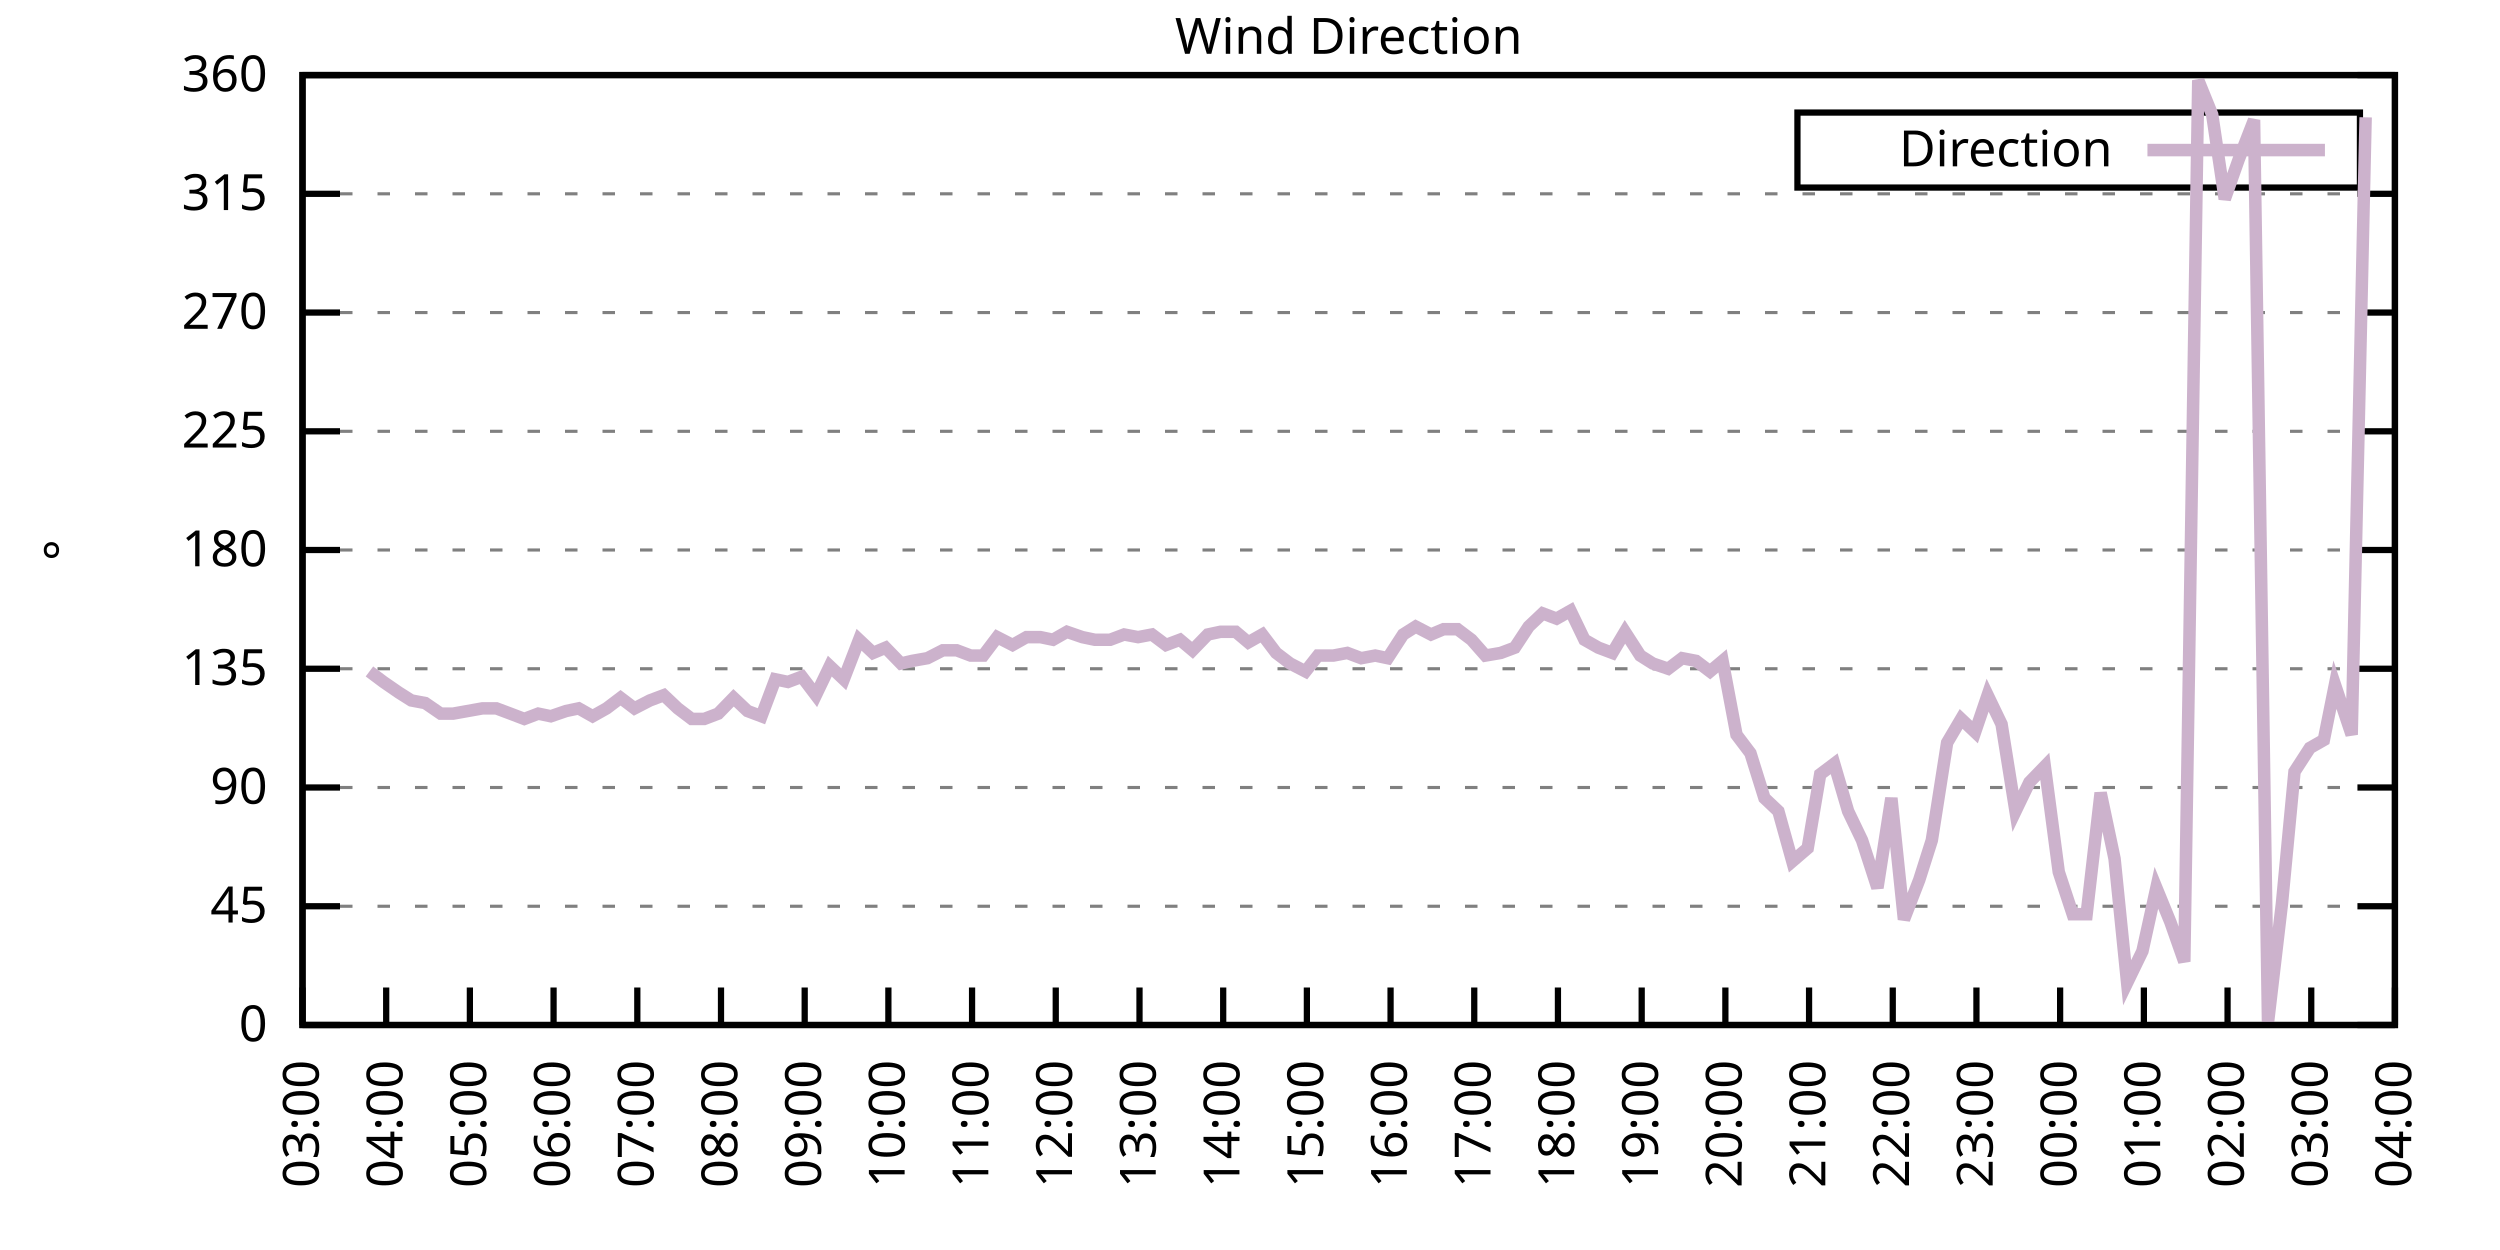
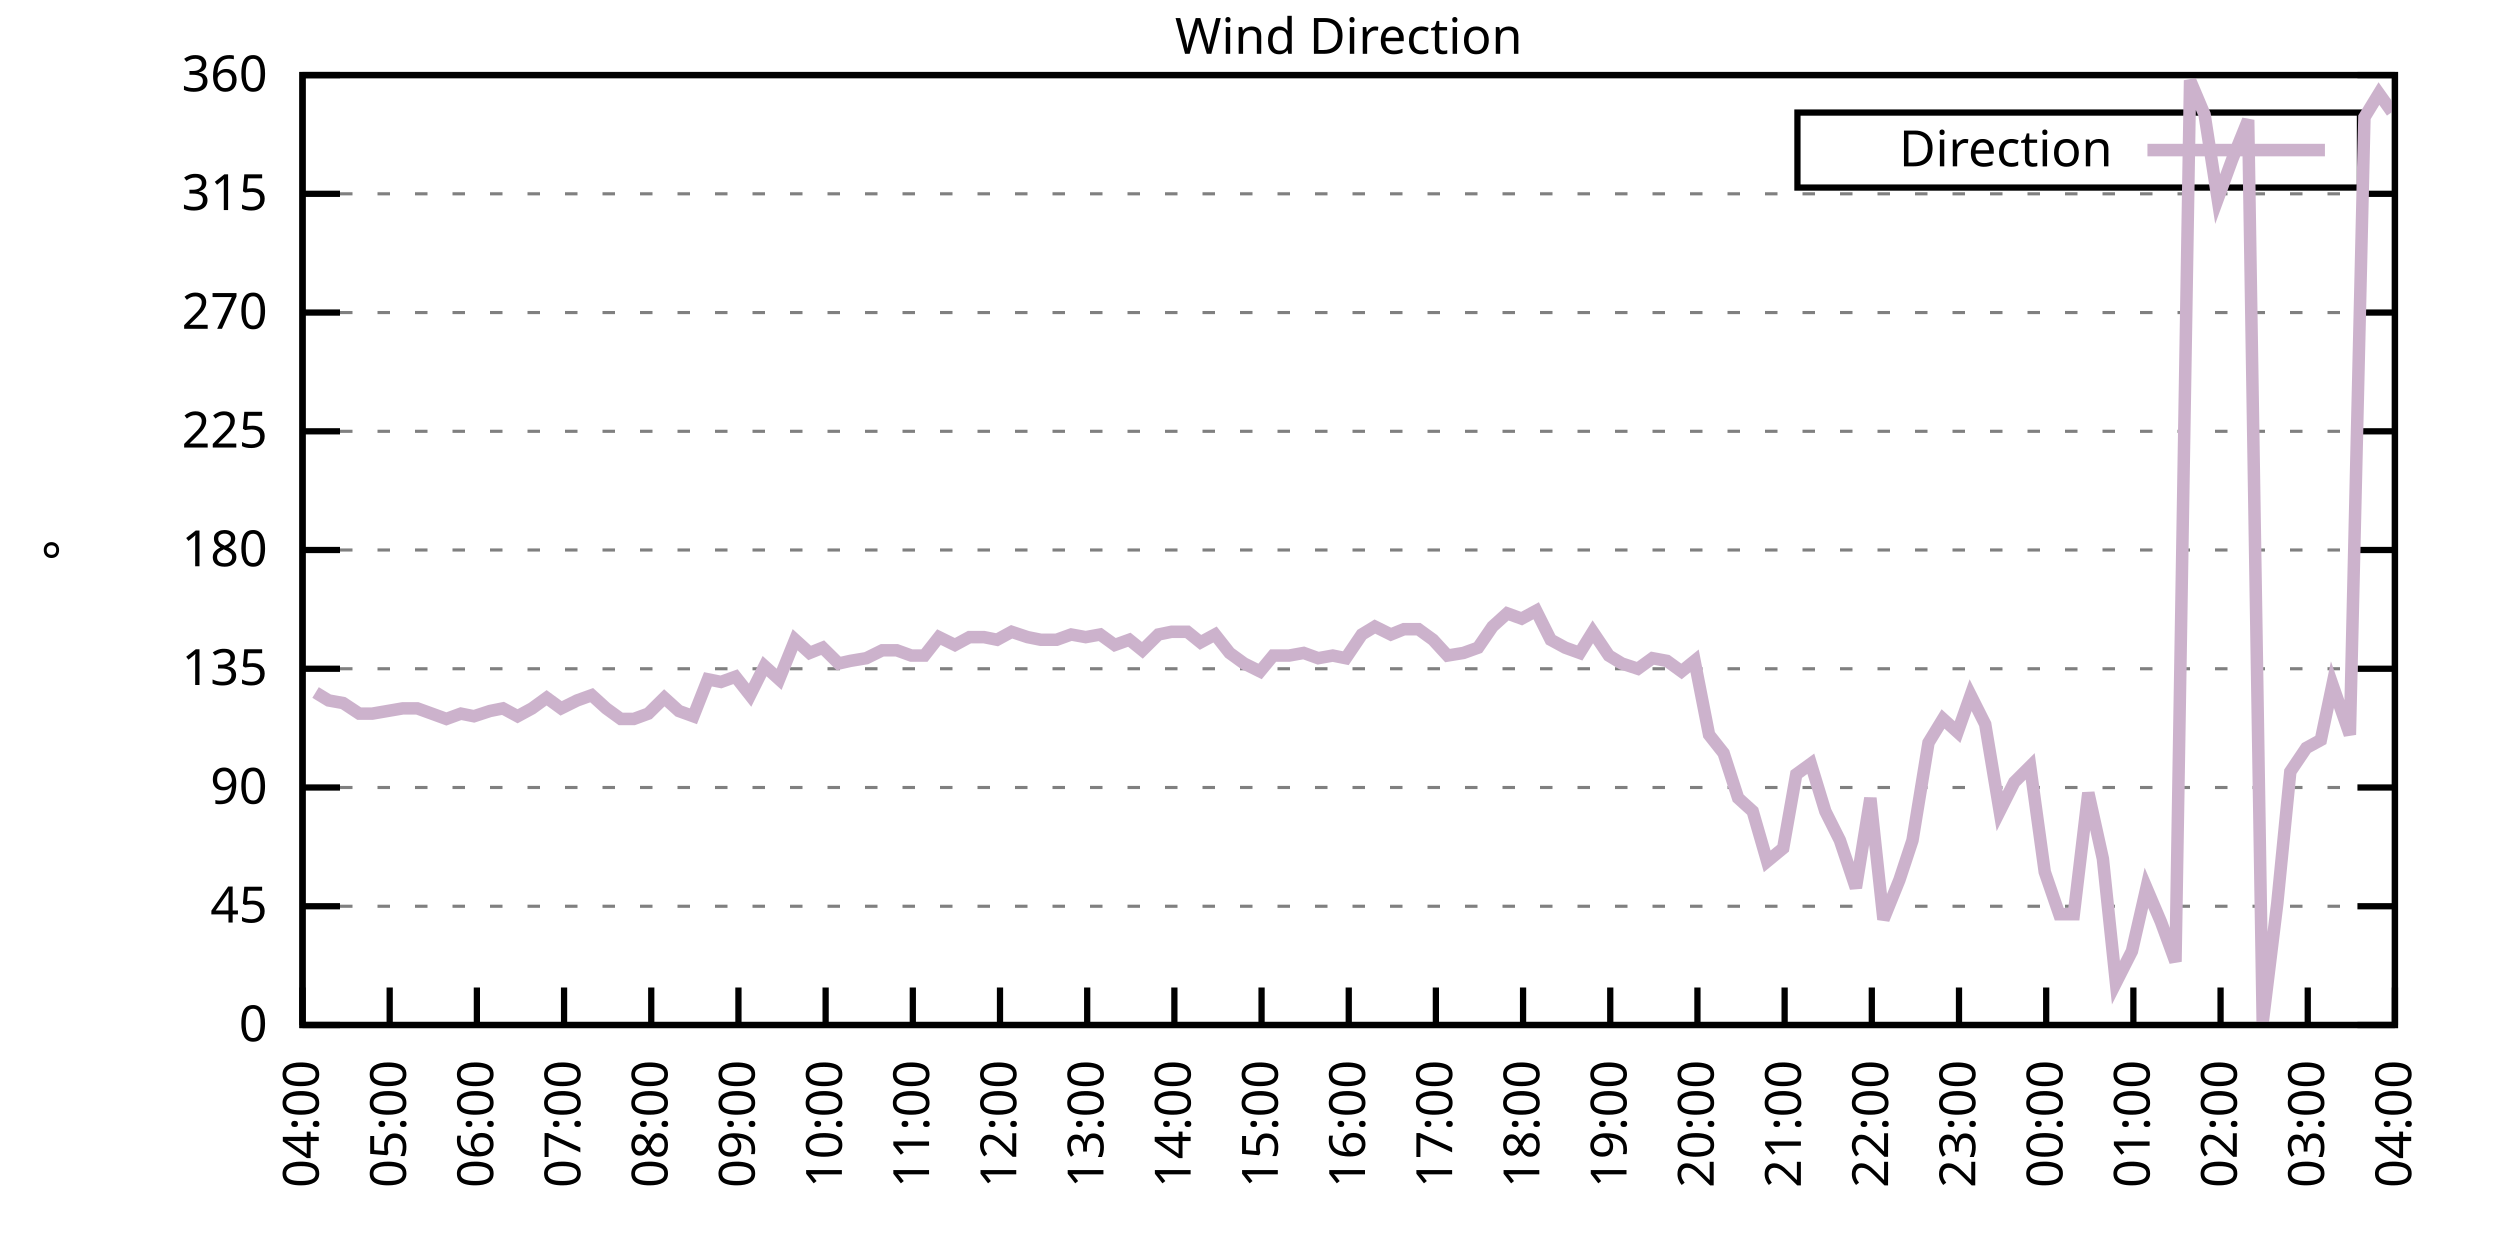
<svg xmlns="http://www.w3.org/2000/svg" xmlns:xlink="http://www.w3.org/1999/xlink" width="400" height="200" viewBox="0 0 400 200">
  <g id="gnuplot_canvas">
    <rect x="0" y="0" width="400" height="200" fill="none" />
    <defs>
      <circle id="gpDot" r="0.5" stroke-width="0.5" stroke="currentColor" />
      <path id="gpPt0" stroke-width="0.333" stroke="currentColor" d="M-1,0 h2 M0,-1 v2" />
      <path id="gpPt1" stroke-width="0.333" stroke="currentColor" d="M-1,-1 L1,1 M1,-1 L-1,1" />
      <path id="gpPt2" stroke-width="0.333" stroke="currentColor" d="M-1,0 L1,0 M0,-1 L0,1 M-1,-1 L1,1 M-1,1 L1,-1" />
      <rect id="gpPt3" stroke-width="0.333" stroke="currentColor" x="-1" y="-1" width="2" height="2" />
      <rect id="gpPt4" stroke-width="0.333" stroke="currentColor" fill="currentColor" x="-1" y="-1" width="2" height="2" />
      <circle id="gpPt5" stroke-width="0.333" stroke="currentColor" cx="0" cy="0" r="1" />
      <use xlink:href="#gpPt5" id="gpPt6" fill="currentColor" stroke="none" />
      <path id="gpPt7" stroke-width="0.333" stroke="currentColor" d="M0,-1.33 L-1.33,0.67 L1.33,0.67 z" />
      <use xlink:href="#gpPt7" id="gpPt8" fill="currentColor" stroke="none" />
      <use xlink:href="#gpPt7" id="gpPt9" stroke="currentColor" transform="rotate(180)" />
      <use xlink:href="#gpPt9" id="gpPt10" fill="currentColor" stroke="none" />
      <use xlink:href="#gpPt3" id="gpPt11" stroke="currentColor" transform="rotate(45)" />
      <use xlink:href="#gpPt11" id="gpPt12" fill="currentColor" stroke="none" />
      <path id="gpPt13" stroke-width="0.333" stroke="currentColor" d="M0,1.330 L1.265,0.411 L0.782,-1.067 L-0.782,-1.076 L-1.265,0.411 z" />
      <use xlink:href="#gpPt13" id="gpPt14" fill="currentColor" stroke="none" />
      <filter id="textbox" filterUnits="objectBoundingBox" x="0" y="0" height="1" width="1">
        <feFlood flood-color="white" flood-opacity="1" result="bgnd" />
        <feComposite in="SourceGraphic" in2="bgnd" operator="atop" />
      </filter>
      <filter id="greybox" filterUnits="objectBoundingBox" x="0" y="0" height="1" width="1">
        <feFlood flood-color="lightgrey" flood-opacity="1" result="grey" />
        <feComposite in="SourceGraphic" in2="grey" operator="atop" />
      </filter>
    </defs>
    <g fill="none" color="white" stroke="currentColor" stroke-width="1.00" stroke-linecap="butt" stroke-linejoin="miter">
</g>
    <g fill="none" color="black" stroke="currentColor" stroke-width="1.00" stroke-linecap="butt" stroke-linejoin="miter">
      <g stroke="none" shape-rendering="crispEdges">
        <polygon fill="rgb(255, 255, 255)" points="48.40,164.00 383.18,164.00 383.18,12.02 48.40,12.02 " />
      </g>
    </g>
    <g fill="none" color="black" stroke="currentColor" stroke-width="1.00" stroke-linecap="butt" stroke-linejoin="miter">
</g>
    <g fill="none" color="black" stroke="black" stroke-width="0.50" stroke-linecap="butt" stroke-linejoin="miter">
</g>
    <g fill="none" color="gray" stroke="currentColor" stroke-width="0.50" stroke-linecap="butt" stroke-linejoin="miter">
      <path stroke="gray" stroke-dasharray="2,4" class="gridline" d="M48.40,164.00 L383.19,164.00  " />
    </g>
    <g fill="none" color="gray" stroke="gray" stroke-width="1.00" stroke-linecap="butt" stroke-linejoin="miter">
</g>
    <g fill="none" color="black" stroke="currentColor" stroke-width="1.00" stroke-linecap="butt" stroke-linejoin="miter">
      <path stroke="black" d="M48.40,164.00 L54.40,164.00 M383.19,164.00 L377.19,164.00  " />
      <g transform="translate(42.80,166.60)" stroke="none" fill="black" font-family="Sans" font-size="8.00" text-anchor="end">
        <text>
          <tspan font-family="Sans"> 0</tspan>
        </text>
      </g>
    </g>
    <g fill="none" color="black" stroke="currentColor" stroke-width="1.00" stroke-linecap="butt" stroke-linejoin="miter">
</g>
    <g fill="none" color="black" stroke="black" stroke-width="0.50" stroke-linecap="butt" stroke-linejoin="miter">
</g>
    <g fill="none" color="gray" stroke="currentColor" stroke-width="0.50" stroke-linecap="butt" stroke-linejoin="miter">
      <path stroke="gray" stroke-dasharray="2,4" class="gridline" d="M48.40,145.00 L383.19,145.00  " />
    </g>
    <g fill="none" color="gray" stroke="gray" stroke-width="1.00" stroke-linecap="butt" stroke-linejoin="miter">
</g>
    <g fill="none" color="black" stroke="currentColor" stroke-width="1.00" stroke-linecap="butt" stroke-linejoin="miter">
      <path stroke="black" d="M48.40,145.00 L54.40,145.00 M383.19,145.00 L377.19,145.00  " />
      <g transform="translate(42.80,147.60)" stroke="none" fill="black" font-family="Sans" font-size="8.00" text-anchor="end">
        <text>
          <tspan font-family="Sans"> 45</tspan>
        </text>
      </g>
    </g>
    <g fill="none" color="black" stroke="currentColor" stroke-width="1.00" stroke-linecap="butt" stroke-linejoin="miter">
</g>
    <g fill="none" color="black" stroke="black" stroke-width="0.50" stroke-linecap="butt" stroke-linejoin="miter">
</g>
    <g fill="none" color="gray" stroke="currentColor" stroke-width="0.50" stroke-linecap="butt" stroke-linejoin="miter">
      <path stroke="gray" stroke-dasharray="2,4" class="gridline" d="M48.40,126.00 L383.19,126.00  " />
    </g>
    <g fill="none" color="gray" stroke="gray" stroke-width="1.00" stroke-linecap="butt" stroke-linejoin="miter">
</g>
    <g fill="none" color="black" stroke="currentColor" stroke-width="1.00" stroke-linecap="butt" stroke-linejoin="miter">
      <path stroke="black" d="M48.40,126.00 L54.40,126.00 M383.19,126.00 L377.19,126.00  " />
      <g transform="translate(42.80,128.60)" stroke="none" fill="black" font-family="Sans" font-size="8.00" text-anchor="end">
        <text>
          <tspan font-family="Sans"> 90</tspan>
        </text>
      </g>
    </g>
    <g fill="none" color="black" stroke="currentColor" stroke-width="1.00" stroke-linecap="butt" stroke-linejoin="miter">
</g>
    <g fill="none" color="black" stroke="black" stroke-width="0.50" stroke-linecap="butt" stroke-linejoin="miter">
</g>
    <g fill="none" color="gray" stroke="currentColor" stroke-width="0.50" stroke-linecap="butt" stroke-linejoin="miter">
      <path stroke="gray" stroke-dasharray="2,4" class="gridline" d="M48.40,107.00 L383.19,107.00  " />
    </g>
    <g fill="none" color="gray" stroke="gray" stroke-width="1.00" stroke-linecap="butt" stroke-linejoin="miter">
</g>
    <g fill="none" color="black" stroke="currentColor" stroke-width="1.00" stroke-linecap="butt" stroke-linejoin="miter">
      <path stroke="black" d="M48.40,107.00 L54.40,107.00 M383.19,107.00 L377.19,107.00  " />
      <g transform="translate(42.80,109.60)" stroke="none" fill="black" font-family="Sans" font-size="8.00" text-anchor="end">
        <text>
          <tspan font-family="Sans"> 135</tspan>
        </text>
      </g>
    </g>
    <g fill="none" color="black" stroke="currentColor" stroke-width="1.00" stroke-linecap="butt" stroke-linejoin="miter">
</g>
    <g fill="none" color="black" stroke="black" stroke-width="0.50" stroke-linecap="butt" stroke-linejoin="miter">
</g>
    <g fill="none" color="gray" stroke="currentColor" stroke-width="0.50" stroke-linecap="butt" stroke-linejoin="miter">
      <path stroke="gray" stroke-dasharray="2,4" class="gridline" d="M48.40,88.00 L383.19,88.00  " />
    </g>
    <g fill="none" color="gray" stroke="gray" stroke-width="1.00" stroke-linecap="butt" stroke-linejoin="miter">
</g>
    <g fill="none" color="black" stroke="currentColor" stroke-width="1.00" stroke-linecap="butt" stroke-linejoin="miter">
      <path stroke="black" d="M48.40,88.00 L54.40,88.00 M383.19,88.00 L377.19,88.00  " />
      <g transform="translate(42.80,90.60)" stroke="none" fill="black" font-family="Sans" font-size="8.00" text-anchor="end">
        <text>
          <tspan font-family="Sans"> 180</tspan>
        </text>
      </g>
    </g>
    <g fill="none" color="black" stroke="currentColor" stroke-width="1.00" stroke-linecap="butt" stroke-linejoin="miter">
</g>
    <g fill="none" color="black" stroke="black" stroke-width="0.50" stroke-linecap="butt" stroke-linejoin="miter">
</g>
    <g fill="none" color="gray" stroke="currentColor" stroke-width="0.50" stroke-linecap="butt" stroke-linejoin="miter">
      <path stroke="gray" stroke-dasharray="2,4" class="gridline" d="M48.40,69.01 L383.19,69.01  " />
    </g>
    <g fill="none" color="gray" stroke="gray" stroke-width="1.00" stroke-linecap="butt" stroke-linejoin="miter">
</g>
    <g fill="none" color="black" stroke="currentColor" stroke-width="1.00" stroke-linecap="butt" stroke-linejoin="miter">
      <path stroke="black" d="M48.40,69.01 L54.40,69.01 M383.19,69.01 L377.19,69.01  " />
      <g transform="translate(42.80,71.61)" stroke="none" fill="black" font-family="Sans" font-size="8.00" text-anchor="end">
        <text>
          <tspan font-family="Sans"> 225</tspan>
        </text>
      </g>
    </g>
    <g fill="none" color="black" stroke="currentColor" stroke-width="1.00" stroke-linecap="butt" stroke-linejoin="miter">
</g>
    <g fill="none" color="black" stroke="black" stroke-width="0.50" stroke-linecap="butt" stroke-linejoin="miter">
</g>
    <g fill="none" color="gray" stroke="currentColor" stroke-width="0.50" stroke-linecap="butt" stroke-linejoin="miter">
      <path stroke="gray" stroke-dasharray="2,4" class="gridline" d="M48.40,50.01 L383.19,50.01  " />
    </g>
    <g fill="none" color="gray" stroke="gray" stroke-width="1.00" stroke-linecap="butt" stroke-linejoin="miter">
</g>
    <g fill="none" color="black" stroke="currentColor" stroke-width="1.00" stroke-linecap="butt" stroke-linejoin="miter">
      <path stroke="black" d="M48.40,50.01 L54.40,50.01 M383.19,50.01 L377.19,50.01  " />
      <g transform="translate(42.80,52.61)" stroke="none" fill="black" font-family="Sans" font-size="8.00" text-anchor="end">
        <text>
          <tspan font-family="Sans"> 270</tspan>
        </text>
      </g>
    </g>
    <g fill="none" color="black" stroke="currentColor" stroke-width="1.00" stroke-linecap="butt" stroke-linejoin="miter">
</g>
    <g fill="none" color="black" stroke="black" stroke-width="0.50" stroke-linecap="butt" stroke-linejoin="miter">
</g>
    <g fill="none" color="gray" stroke="currentColor" stroke-width="0.50" stroke-linecap="butt" stroke-linejoin="miter">
      <path stroke="gray" stroke-dasharray="2,4" class="gridline" d="M48.40,31.01 L383.19,31.01  " />
    </g>
    <g fill="none" color="gray" stroke="gray" stroke-width="1.00" stroke-linecap="butt" stroke-linejoin="miter">
</g>
    <g fill="none" color="black" stroke="currentColor" stroke-width="1.00" stroke-linecap="butt" stroke-linejoin="miter">
      <path stroke="black" d="M48.40,31.01 L54.40,31.01 M383.19,31.01 L377.19,31.01  " />
      <g transform="translate(42.80,33.61)" stroke="none" fill="black" font-family="Sans" font-size="8.00" text-anchor="end">
        <text>
          <tspan font-family="Sans"> 315</tspan>
        </text>
      </g>
    </g>
    <g fill="none" color="black" stroke="currentColor" stroke-width="1.00" stroke-linecap="butt" stroke-linejoin="miter">
</g>
    <g fill="none" color="black" stroke="black" stroke-width="0.50" stroke-linecap="butt" stroke-linejoin="miter">
</g>
    <g fill="none" color="gray" stroke="currentColor" stroke-width="0.50" stroke-linecap="butt" stroke-linejoin="miter">
      <path stroke="gray" stroke-dasharray="2,4" class="gridline" d="M48.40,12.01 L383.19,12.01  " />
    </g>
    <g fill="none" color="gray" stroke="gray" stroke-width="1.00" stroke-linecap="butt" stroke-linejoin="miter">
</g>
    <g fill="none" color="black" stroke="currentColor" stroke-width="1.00" stroke-linecap="butt" stroke-linejoin="miter">
      <path stroke="black" d="M48.40,12.01 L54.40,12.01 M383.19,12.01 L377.19,12.01  " />
      <g transform="translate(42.80,14.61)" stroke="none" fill="black" font-family="Sans" font-size="8.00" text-anchor="end">
        <text>
          <tspan font-family="Sans"> 360</tspan>
        </text>
      </g>
    </g>
    <g fill="none" color="black" stroke="currentColor" stroke-width="1.00" stroke-linecap="butt" stroke-linejoin="miter">
      <path stroke="black" d="M48.40,164.00 L48.40,158.00  " />
      <g transform="translate(51.00,169.60) rotate(270.00)" stroke="none" fill="black" font-family="Sans" font-size="8.00" text-anchor="end">
        <text>
-           <tspan font-family="Sans">03:00</tspan>
-         </text>
-       </g>
-     </g>
-     <g fill="none" color="black" stroke="currentColor" stroke-width="1.00" stroke-linecap="butt" stroke-linejoin="miter">
-       <path stroke="black" d="M61.79,164.00 L61.79,158.00  " />
-       <g transform="translate(64.39,169.60) rotate(270.00)" stroke="none" fill="black" font-family="Sans" font-size="8.00" text-anchor="end">
-         <text>
          <tspan font-family="Sans">04:00</tspan>
        </text>
      </g>
    </g>
    <g fill="none" color="black" stroke="currentColor" stroke-width="1.00" stroke-linecap="butt" stroke-linejoin="miter">
-       <path stroke="black" d="M75.18,164.00 L75.18,158.00  " />
-       <g transform="translate(77.78,169.60) rotate(270.00)" stroke="none" fill="black" font-family="Sans" font-size="8.00" text-anchor="end">
+       <path stroke="black" d="M62.35,164.00 L62.35,158.00  " />
+       <g transform="translate(64.95,169.60) rotate(270.00)" stroke="none" fill="black" font-family="Sans" font-size="8.00" text-anchor="end">
        <text>
          <tspan font-family="Sans">05:00</tspan>
        </text>
      </g>
    </g>
    <g fill="none" color="black" stroke="currentColor" stroke-width="1.00" stroke-linecap="butt" stroke-linejoin="miter">
-       <path stroke="black" d="M88.57,164.00 L88.57,158.00  " />
-       <g transform="translate(91.17,169.60) rotate(270.00)" stroke="none" fill="black" font-family="Sans" font-size="8.00" text-anchor="end">
+       <path stroke="black" d="M76.30,164.00 L76.30,158.00  " />
+       <g transform="translate(78.90,169.60) rotate(270.00)" stroke="none" fill="black" font-family="Sans" font-size="8.00" text-anchor="end">
        <text>
          <tspan font-family="Sans">06:00</tspan>
        </text>
      </g>
    </g>
    <g fill="none" color="black" stroke="currentColor" stroke-width="1.00" stroke-linecap="butt" stroke-linejoin="miter">
-       <path stroke="black" d="M101.97,164.00 L101.97,158.00  " />
-       <g transform="translate(104.57,169.60) rotate(270.00)" stroke="none" fill="black" font-family="Sans" font-size="8.00" text-anchor="end">
+       <path stroke="black" d="M90.25,164.00 L90.25,158.00  " />
+       <g transform="translate(92.85,169.60) rotate(270.00)" stroke="none" fill="black" font-family="Sans" font-size="8.00" text-anchor="end">
        <text>
          <tspan font-family="Sans">07:00</tspan>
        </text>
      </g>
    </g>
    <g fill="none" color="black" stroke="currentColor" stroke-width="1.00" stroke-linecap="butt" stroke-linejoin="miter">
-       <path stroke="black" d="M115.36,164.00 L115.36,158.00  " />
-       <g transform="translate(117.96,169.60) rotate(270.00)" stroke="none" fill="black" font-family="Sans" font-size="8.00" text-anchor="end">
+       <path stroke="black" d="M104.20,164.00 L104.20,158.00  " />
+       <g transform="translate(106.80,169.60) rotate(270.00)" stroke="none" fill="black" font-family="Sans" font-size="8.00" text-anchor="end">
        <text>
          <tspan font-family="Sans">08:00</tspan>
        </text>
      </g>
    </g>
    <g fill="none" color="black" stroke="currentColor" stroke-width="1.00" stroke-linecap="butt" stroke-linejoin="miter">
-       <path stroke="black" d="M128.75,164.00 L128.75,158.00  " />
-       <g transform="translate(131.35,169.60) rotate(270.00)" stroke="none" fill="black" font-family="Sans" font-size="8.00" text-anchor="end">
+       <path stroke="black" d="M118.15,164.00 L118.15,158.00  " />
+       <g transform="translate(120.75,169.60) rotate(270.00)" stroke="none" fill="black" font-family="Sans" font-size="8.00" text-anchor="end">
        <text>
          <tspan font-family="Sans">09:00</tspan>
        </text>
      </g>
    </g>
    <g fill="none" color="black" stroke="currentColor" stroke-width="1.00" stroke-linecap="butt" stroke-linejoin="miter">
-       <path stroke="black" d="M142.14,164.00 L142.14,158.00  " />
-       <g transform="translate(144.74,169.60) rotate(270.00)" stroke="none" fill="black" font-family="Sans" font-size="8.00" text-anchor="end">
+       <path stroke="black" d="M132.10,164.00 L132.10,158.00  " />
+       <g transform="translate(134.70,169.60) rotate(270.00)" stroke="none" fill="black" font-family="Sans" font-size="8.00" text-anchor="end">
        <text>
          <tspan font-family="Sans">10:00</tspan>
        </text>
      </g>
    </g>
    <g fill="none" color="black" stroke="currentColor" stroke-width="1.00" stroke-linecap="butt" stroke-linejoin="miter">
-       <path stroke="black" d="M155.53,164.00 L155.53,158.00  " />
-       <g transform="translate(158.13,169.60) rotate(270.00)" stroke="none" fill="black" font-family="Sans" font-size="8.00" text-anchor="end">
+       <path stroke="black" d="M146.05,164.00 L146.05,158.00  " />
+       <g transform="translate(148.65,169.60) rotate(270.00)" stroke="none" fill="black" font-family="Sans" font-size="8.00" text-anchor="end">
        <text>
          <tspan font-family="Sans">11:00</tspan>
        </text>
      </g>
    </g>
    <g fill="none" color="black" stroke="currentColor" stroke-width="1.00" stroke-linecap="butt" stroke-linejoin="miter">
-       <path stroke="black" d="M168.92,164.00 L168.92,158.00  " />
-       <g transform="translate(171.52,169.60) rotate(270.00)" stroke="none" fill="black" font-family="Sans" font-size="8.00" text-anchor="end">
+       <path stroke="black" d="M160.00,164.00 L160.00,158.00  " />
+       <g transform="translate(162.60,169.60) rotate(270.00)" stroke="none" fill="black" font-family="Sans" font-size="8.00" text-anchor="end">
        <text>
          <tspan font-family="Sans">12:00</tspan>
        </text>
      </g>
    </g>
    <g fill="none" color="black" stroke="currentColor" stroke-width="1.00" stroke-linecap="butt" stroke-linejoin="miter">
-       <path stroke="black" d="M182.32,164.00 L182.32,158.00  " />
-       <g transform="translate(184.92,169.60) rotate(270.00)" stroke="none" fill="black" font-family="Sans" font-size="8.00" text-anchor="end">
+       <path stroke="black" d="M173.95,164.00 L173.95,158.00  " />
+       <g transform="translate(176.55,169.60) rotate(270.00)" stroke="none" fill="black" font-family="Sans" font-size="8.00" text-anchor="end">
        <text>
          <tspan font-family="Sans">13:00</tspan>
        </text>
      </g>
    </g>
    <g fill="none" color="black" stroke="currentColor" stroke-width="1.00" stroke-linecap="butt" stroke-linejoin="miter">
-       <path stroke="black" d="M195.71,164.00 L195.71,158.00  " />
-       <g transform="translate(198.31,169.60) rotate(270.00)" stroke="none" fill="black" font-family="Sans" font-size="8.00" text-anchor="end">
+       <path stroke="black" d="M187.90,164.00 L187.90,158.00  " />
+       <g transform="translate(190.50,169.60) rotate(270.00)" stroke="none" fill="black" font-family="Sans" font-size="8.00" text-anchor="end">
        <text>
          <tspan font-family="Sans">14:00</tspan>
        </text>
      </g>
    </g>
    <g fill="none" color="black" stroke="currentColor" stroke-width="1.00" stroke-linecap="butt" stroke-linejoin="miter">
-       <path stroke="black" d="M209.10,164.00 L209.10,158.00  " />
-       <g transform="translate(211.70,169.60) rotate(270.00)" stroke="none" fill="black" font-family="Sans" font-size="8.00" text-anchor="end">
+       <path stroke="black" d="M201.85,164.00 L201.85,158.00  " />
+       <g transform="translate(204.45,169.60) rotate(270.00)" stroke="none" fill="black" font-family="Sans" font-size="8.00" text-anchor="end">
        <text>
          <tspan font-family="Sans">15:00</tspan>
        </text>
      </g>
    </g>
    <g fill="none" color="black" stroke="currentColor" stroke-width="1.00" stroke-linecap="butt" stroke-linejoin="miter">
-       <path stroke="black" d="M222.49,164.00 L222.49,158.00  " />
-       <g transform="translate(225.09,169.60) rotate(270.00)" stroke="none" fill="black" font-family="Sans" font-size="8.00" text-anchor="end">
+       <path stroke="black" d="M215.80,164.00 L215.80,158.00  " />
+       <g transform="translate(218.40,169.60) rotate(270.00)" stroke="none" fill="black" font-family="Sans" font-size="8.00" text-anchor="end">
        <text>
          <tspan font-family="Sans">16:00</tspan>
        </text>
      </g>
    </g>
    <g fill="none" color="black" stroke="currentColor" stroke-width="1.00" stroke-linecap="butt" stroke-linejoin="miter">
-       <path stroke="black" d="M235.88,164.00 L235.88,158.00  " />
-       <g transform="translate(238.48,169.60) rotate(270.00)" stroke="none" fill="black" font-family="Sans" font-size="8.00" text-anchor="end">
+       <path stroke="black" d="M229.74,164.00 L229.74,158.00  " />
+       <g transform="translate(232.34,169.60) rotate(270.00)" stroke="none" fill="black" font-family="Sans" font-size="8.00" text-anchor="end">
        <text>
          <tspan font-family="Sans">17:00</tspan>
        </text>
      </g>
    </g>
    <g fill="none" color="black" stroke="currentColor" stroke-width="1.00" stroke-linecap="butt" stroke-linejoin="miter">
-       <path stroke="black" d="M249.27,164.00 L249.27,158.00  " />
-       <g transform="translate(251.87,169.60) rotate(270.00)" stroke="none" fill="black" font-family="Sans" font-size="8.00" text-anchor="end">
+       <path stroke="black" d="M243.69,164.00 L243.69,158.00  " />
+       <g transform="translate(246.29,169.60) rotate(270.00)" stroke="none" fill="black" font-family="Sans" font-size="8.00" text-anchor="end">
        <text>
          <tspan font-family="Sans">18:00</tspan>
        </text>
      </g>
    </g>
    <g fill="none" color="black" stroke="currentColor" stroke-width="1.00" stroke-linecap="butt" stroke-linejoin="miter">
-       <path stroke="black" d="M262.67,164.00 L262.67,158.00  " />
-       <g transform="translate(265.27,169.60) rotate(270.00)" stroke="none" fill="black" font-family="Sans" font-size="8.00" text-anchor="end">
+       <path stroke="black" d="M257.64,164.00 L257.64,158.00  " />
+       <g transform="translate(260.24,169.60) rotate(270.00)" stroke="none" fill="black" font-family="Sans" font-size="8.00" text-anchor="end">
        <text>
          <tspan font-family="Sans">19:00</tspan>
        </text>
      </g>
    </g>
    <g fill="none" color="black" stroke="currentColor" stroke-width="1.00" stroke-linecap="butt" stroke-linejoin="miter">
-       <path stroke="black" d="M276.06,164.00 L276.06,158.00  " />
-       <g transform="translate(278.66,169.60) rotate(270.00)" stroke="none" fill="black" font-family="Sans" font-size="8.00" text-anchor="end">
+       <path stroke="black" d="M271.59,164.00 L271.59,158.00  " />
+       <g transform="translate(274.19,169.60) rotate(270.00)" stroke="none" fill="black" font-family="Sans" font-size="8.00" text-anchor="end">
        <text>
          <tspan font-family="Sans">20:00</tspan>
        </text>
      </g>
    </g>
    <g fill="none" color="black" stroke="currentColor" stroke-width="1.00" stroke-linecap="butt" stroke-linejoin="miter">
-       <path stroke="black" d="M289.45,164.00 L289.45,158.00  " />
-       <g transform="translate(292.05,169.60) rotate(270.00)" stroke="none" fill="black" font-family="Sans" font-size="8.00" text-anchor="end">
+       <path stroke="black" d="M285.54,164.00 L285.54,158.00  " />
+       <g transform="translate(288.14,169.60) rotate(270.00)" stroke="none" fill="black" font-family="Sans" font-size="8.00" text-anchor="end">
        <text>
          <tspan font-family="Sans">21:00</tspan>
        </text>
      </g>
    </g>
    <g fill="none" color="black" stroke="currentColor" stroke-width="1.00" stroke-linecap="butt" stroke-linejoin="miter">
-       <path stroke="black" d="M302.84,164.00 L302.84,158.00  " />
-       <g transform="translate(305.44,169.60) rotate(270.00)" stroke="none" fill="black" font-family="Sans" font-size="8.00" text-anchor="end">
+       <path stroke="black" d="M299.49,164.00 L299.49,158.00  " />
+       <g transform="translate(302.09,169.60) rotate(270.00)" stroke="none" fill="black" font-family="Sans" font-size="8.00" text-anchor="end">
        <text>
          <tspan font-family="Sans">22:00</tspan>
        </text>
      </g>
    </g>
    <g fill="none" color="black" stroke="currentColor" stroke-width="1.00" stroke-linecap="butt" stroke-linejoin="miter">
-       <path stroke="black" d="M316.23,164.00 L316.23,158.00  " />
-       <g transform="translate(318.83,169.60) rotate(270.00)" stroke="none" fill="black" font-family="Sans" font-size="8.00" text-anchor="end">
+       <path stroke="black" d="M313.44,164.00 L313.44,158.00  " />
+       <g transform="translate(316.04,169.60) rotate(270.00)" stroke="none" fill="black" font-family="Sans" font-size="8.00" text-anchor="end">
        <text>
          <tspan font-family="Sans">23:00</tspan>
        </text>
      </g>
    </g>
    <g fill="none" color="black" stroke="currentColor" stroke-width="1.00" stroke-linecap="butt" stroke-linejoin="miter">
-       <path stroke="black" d="M329.62,164.00 L329.62,158.00  " />
-       <g transform="translate(332.22,169.60) rotate(270.00)" stroke="none" fill="black" font-family="Sans" font-size="8.00" text-anchor="end">
+       <path stroke="black" d="M327.39,164.00 L327.39,158.00  " />
+       <g transform="translate(329.99,169.60) rotate(270.00)" stroke="none" fill="black" font-family="Sans" font-size="8.00" text-anchor="end">
        <text>
          <tspan font-family="Sans">00:00</tspan>
        </text>
      </g>
    </g>
    <g fill="none" color="black" stroke="currentColor" stroke-width="1.00" stroke-linecap="butt" stroke-linejoin="miter">
-       <path stroke="black" d="M343.02,164.00 L343.02,158.00  " />
-       <g transform="translate(345.62,169.60) rotate(270.00)" stroke="none" fill="black" font-family="Sans" font-size="8.00" text-anchor="end">
+       <path stroke="black" d="M341.34,164.00 L341.34,158.00  " />
+       <g transform="translate(343.94,169.60) rotate(270.00)" stroke="none" fill="black" font-family="Sans" font-size="8.00" text-anchor="end">
        <text>
          <tspan font-family="Sans">01:00</tspan>
        </text>
      </g>
    </g>
    <g fill="none" color="black" stroke="currentColor" stroke-width="1.00" stroke-linecap="butt" stroke-linejoin="miter">
-       <path stroke="black" d="M356.41,164.00 L356.41,158.00  " />
-       <g transform="translate(359.01,169.60) rotate(270.00)" stroke="none" fill="black" font-family="Sans" font-size="8.00" text-anchor="end">
+       <path stroke="black" d="M355.29,164.00 L355.29,158.00  " />
+       <g transform="translate(357.89,169.60) rotate(270.00)" stroke="none" fill="black" font-family="Sans" font-size="8.00" text-anchor="end">
        <text>
          <tspan font-family="Sans">02:00</tspan>
        </text>
      </g>
    </g>
    <g fill="none" color="black" stroke="currentColor" stroke-width="1.00" stroke-linecap="butt" stroke-linejoin="miter">
-       <path stroke="black" d="M369.80,164.00 L369.80,158.00  " />
-       <g transform="translate(372.40,169.60) rotate(270.00)" stroke="none" fill="black" font-family="Sans" font-size="8.00" text-anchor="end">
+       <path stroke="black" d="M369.24,164.00 L369.24,158.00  " />
+       <g transform="translate(371.84,169.60) rotate(270.00)" stroke="none" fill="black" font-family="Sans" font-size="8.00" text-anchor="end">
        <text>
          <tspan font-family="Sans">03:00</tspan>
        </text>
      </g>
    </g>
    <g fill="none" color="black" stroke="currentColor" stroke-width="1.00" stroke-linecap="butt" stroke-linejoin="miter">
      <path stroke="black" d="M383.19,164.00 L383.19,158.00  " />
      <g transform="translate(385.79,169.60) rotate(270.00)" stroke="none" fill="black" font-family="Sans" font-size="8.00" text-anchor="end">
        <text>
          <tspan font-family="Sans">04:00</tspan>
        </text>
      </g>
    </g>
    <g fill="none" color="black" stroke="currentColor" stroke-width="1.00" stroke-linecap="butt" stroke-linejoin="miter">
</g>
    <g fill="none" color="black" stroke="currentColor" stroke-width="1.00" stroke-linecap="butt" stroke-linejoin="miter">
      <path stroke="black" d="M48.40,12.01 L48.40,164.00 L383.19,164.00 L383.19,12.01 L48.40,12.01 Z  " />
    </g>
    <g fill="none" color="black" stroke="currentColor" stroke-width="1.00" stroke-linecap="butt" stroke-linejoin="miter">
</g>
    <g fill="none" color="black" stroke="currentColor" stroke-width="1.00" stroke-linecap="butt" stroke-linejoin="miter">
      <path stroke="black" d="M287.59,30.01 L287.59,18.01 L377.59,18.01 L377.59,30.01 L287.59,30.01 Z  " />
    </g>
    <g id="Wind_direction_plot_1">
      <g fill="none" color="white" stroke="black" stroke-width="2.00" stroke-linecap="butt" stroke-linejoin="miter">
</g>
      <g fill="none" color="black" stroke="currentColor" stroke-width="2.00" stroke-linecap="butt" stroke-linejoin="miter">
        <g transform="translate(337.99,26.61)" stroke="none" fill="black" font-family="Sans" font-size="8.00" text-anchor="end">
          <text>
            <tspan font-family="Sans">Direction</tspan>
          </text>
        </g>
      </g>
      <g fill="none" color="black" stroke="currentColor" stroke-width="2.00" stroke-linecap="butt" stroke-linejoin="miter">
-         <path stroke="rgb(204, 178, 204)" d="M343.59,24.01 L371.99,24.01 M59.11,107.43 L61.35,109.11 L63.80,110.80 L65.81,112.07 L68.04,112.49 L70.50,114.18   L72.50,114.18 L77.19,113.34 L79.42,113.34 L81.66,114.18 L83.89,115.03 L86.12,114.18 L88.13,114.60 L90.58,113.76   L92.59,113.34 L94.82,114.60 L97.06,113.34 L99.29,111.65 L101.52,113.34 L103.98,112.07 L106.21,111.23 L108.44,113.34   L110.67,115.03 L112.68,115.03 L114.91,114.18 L117.37,111.65 L119.60,113.76 L121.83,114.60 L124.06,108.69 L126.07,109.11   L128.30,108.27 L130.54,111.23 L132.77,106.58 L135.00,108.69 L137.45,102.36 L139.69,104.47 L141.69,103.63 L144.15,106.16   L145.94,105.74 L148.39,105.31 L150.85,104.05 L153.08,104.05 L155.31,104.89 L157.32,104.89 L159.55,101.94 L162.01,103.20   L164.24,101.94 L166.47,101.94 L168.48,102.36 L170.71,101.09 L173.17,101.94 L175.17,102.36 L177.63,102.36 L179.86,101.52   L182.09,101.94 L184.32,101.52 L186.56,103.20 L188.79,102.36 L190.80,104.05 L193.25,101.52 L195.26,101.09 L197.72,101.09   L199.73,102.78 L201.96,101.52 L204.19,104.47 L206.42,106.16 L208.88,107.43 L210.88,104.89 L213.34,104.89 L215.57,104.47   L217.80,105.31 L220.04,104.89 L222.04,105.31 L224.50,101.52 L226.51,100.25 L228.96,101.52 L230.97,100.67 L233.20,100.67   L235.44,102.36 L237.67,104.89 L240.12,104.47 L242.36,103.63 L244.59,100.25 L246.82,98.14 L249.05,98.98 L251.28,97.72   L253.51,102.36 L255.75,103.63 L257.98,104.47 L259.99,101.09 L262.44,104.89 L264.45,106.16 L266.91,107.00 L269.14,105.31   L271.37,105.74 L273.60,107.43 L275.61,105.74 L277.84,117.56 L280.07,120.51 L282.31,127.69 L284.54,129.80 L286.77,137.82   L289.23,135.71 L291.23,123.89 L293.47,122.20 L295.70,129.80 L297.93,134.45 L300.39,142.05 L302.62,127.69 L304.63,147.11   L307.08,140.78 L309.09,134.45 L311.54,118.83 L313.78,115.03 L316.01,117.14 L318.02,111.23 L320.25,115.87 L322.48,129.80   L324.71,125.16 L327.17,122.62 L329.40,139.51 L331.63,146.27 L333.86,146.27 L336.10,126.85 L338.33,137.40 L340.34,157.24   L342.79,152.18 L345.02,142.05 L347.26,147.53 L349.49,153.87 L351.72,12.85 L353.95,18.34 L355.96,31.85 L358.19,25.52   L360.65,19.19 L362.88,163.58 L365.11,144.58 L367.12,123.47 L369.58,119.67 L371.81,118.40 L373.59,109.54 L376.27,117.56   L378.50,18.77  " />
+         <path stroke="rgb(204, 178, 204)" d="M343.59,24.01 L371.99,24.01 M50.49,110.80 L52.58,112.07 L54.91,112.49 L57.47,114.18 L59.56,114.18 L64.44,113.34   L66.77,113.34 L69.09,114.18 L71.42,115.03 L73.74,114.18 L75.83,114.60 L78.39,113.76 L80.48,113.34 L82.81,114.60   L85.13,113.34 L87.46,111.65 L89.78,113.34 L92.34,112.07 L94.67,111.23 L96.99,113.34 L99.32,115.03 L101.41,115.03   L103.73,114.18 L106.29,111.65 L108.62,113.76 L110.94,114.60 L113.27,108.69 L115.36,109.11 L117.68,108.27 L120.01,111.23   L122.33,106.58 L124.66,108.69 L127.22,102.36 L129.54,104.47 L131.63,103.63 L134.19,106.16 L136.05,105.74 L138.61,105.31   L141.16,104.05 L143.49,104.05 L145.81,104.89 L147.91,104.89 L150.23,101.94 L152.79,103.20 L155.11,101.94 L157.44,101.94   L159.53,102.36 L161.86,101.09 L164.41,101.94 L166.51,102.36 L169.06,102.36 L171.39,101.52 L173.71,101.94 L176.04,101.52   L178.36,103.20 L180.69,102.36 L182.78,104.05 L185.34,101.52 L187.43,101.09 L189.99,101.09 L192.08,102.78 L194.41,101.52   L196.73,104.47 L199.06,106.16 L201.61,107.43 L203.71,104.89 L206.26,104.89 L208.59,104.47 L210.91,105.31 L213.24,104.89   L215.33,105.31 L217.89,101.52 L219.98,100.25 L222.54,101.52 L224.63,100.67 L226.95,100.67 L229.28,102.36 L231.60,104.89   L234.16,104.47 L236.49,103.63 L238.81,100.25 L241.14,98.14 L243.46,98.98 L245.79,97.72 L248.11,102.36 L250.44,103.63   L252.76,104.47 L254.85,101.09 L257.41,104.89 L259.50,106.16 L262.06,107.00 L264.39,105.31 L266.71,105.74 L269.04,107.43   L271.13,105.74 L273.45,117.56 L275.78,120.51 L278.10,127.69 L280.43,129.80 L282.75,137.82 L285.31,135.71 L287.40,123.89   L289.73,122.20 L292.05,129.80 L294.38,134.45 L296.94,142.05 L299.26,127.69 L301.35,147.11 L303.91,140.78 L306.00,134.45   L308.56,118.83 L310.88,115.03 L313.21,117.14 L315.30,111.23 L317.63,115.87 L319.95,129.80 L322.28,125.16 L324.83,122.62   L327.16,139.51 L329.48,146.27 L331.81,146.27 L334.13,126.85 L336.46,137.40 L338.55,157.24 L341.11,152.18 L343.43,142.05   L345.76,147.53 L348.08,153.87 L350.41,12.85 L352.73,18.34 L354.83,31.85 L357.15,25.52 L359.71,19.19 L362.03,163.58   L364.36,144.58 L366.45,123.47 L369.01,119.67 L371.33,118.40 L373.19,109.54 L375.98,117.56 L378.31,18.77 L380.63,14.97   L382.73,17.92  " />
      </g>
    </g>
    <g fill="none" color="black" stroke="currentColor" stroke-width="2.00" stroke-linecap="butt" stroke-linejoin="miter">
</g>
    <g fill="none" color="black" stroke="black" stroke-width="1.00" stroke-linecap="butt" stroke-linejoin="miter">
</g>
    <g fill="none" color="black" stroke="currentColor" stroke-width="1.00" stroke-linecap="butt" stroke-linejoin="miter">
      <path stroke="black" d="M48.40,12.01 L48.40,164.00 L383.19,164.00 L383.19,12.01 L48.40,12.01 Z  " />
      <g transform="translate(12.80,88.01) rotate(270.00)" stroke="none" fill="black" font-family="Sans" font-size="8.00" text-anchor="middle">
        <text>
          <tspan font-family="Sans">°</tspan>
        </text>
      </g>
    </g>
    <g fill="none" color="black" stroke="currentColor" stroke-width="1.00" stroke-linecap="butt" stroke-linejoin="miter">
</g>
    <g fill="none" color="black" stroke="currentColor" stroke-width="1.00" stroke-linecap="butt" stroke-linejoin="miter">
      <g transform="translate(215.79,8.61)" stroke="none" fill="black" font-family="Sans" font-size="8.00" text-anchor="middle">
        <text>
          <tspan font-family="Sans">Wind Direction</tspan>
        </text>
      </g>
    </g>
    <g fill="none" color="black" stroke="currentColor" stroke-width="1.00" stroke-linecap="butt" stroke-linejoin="miter">
</g>
  </g>
</svg>
